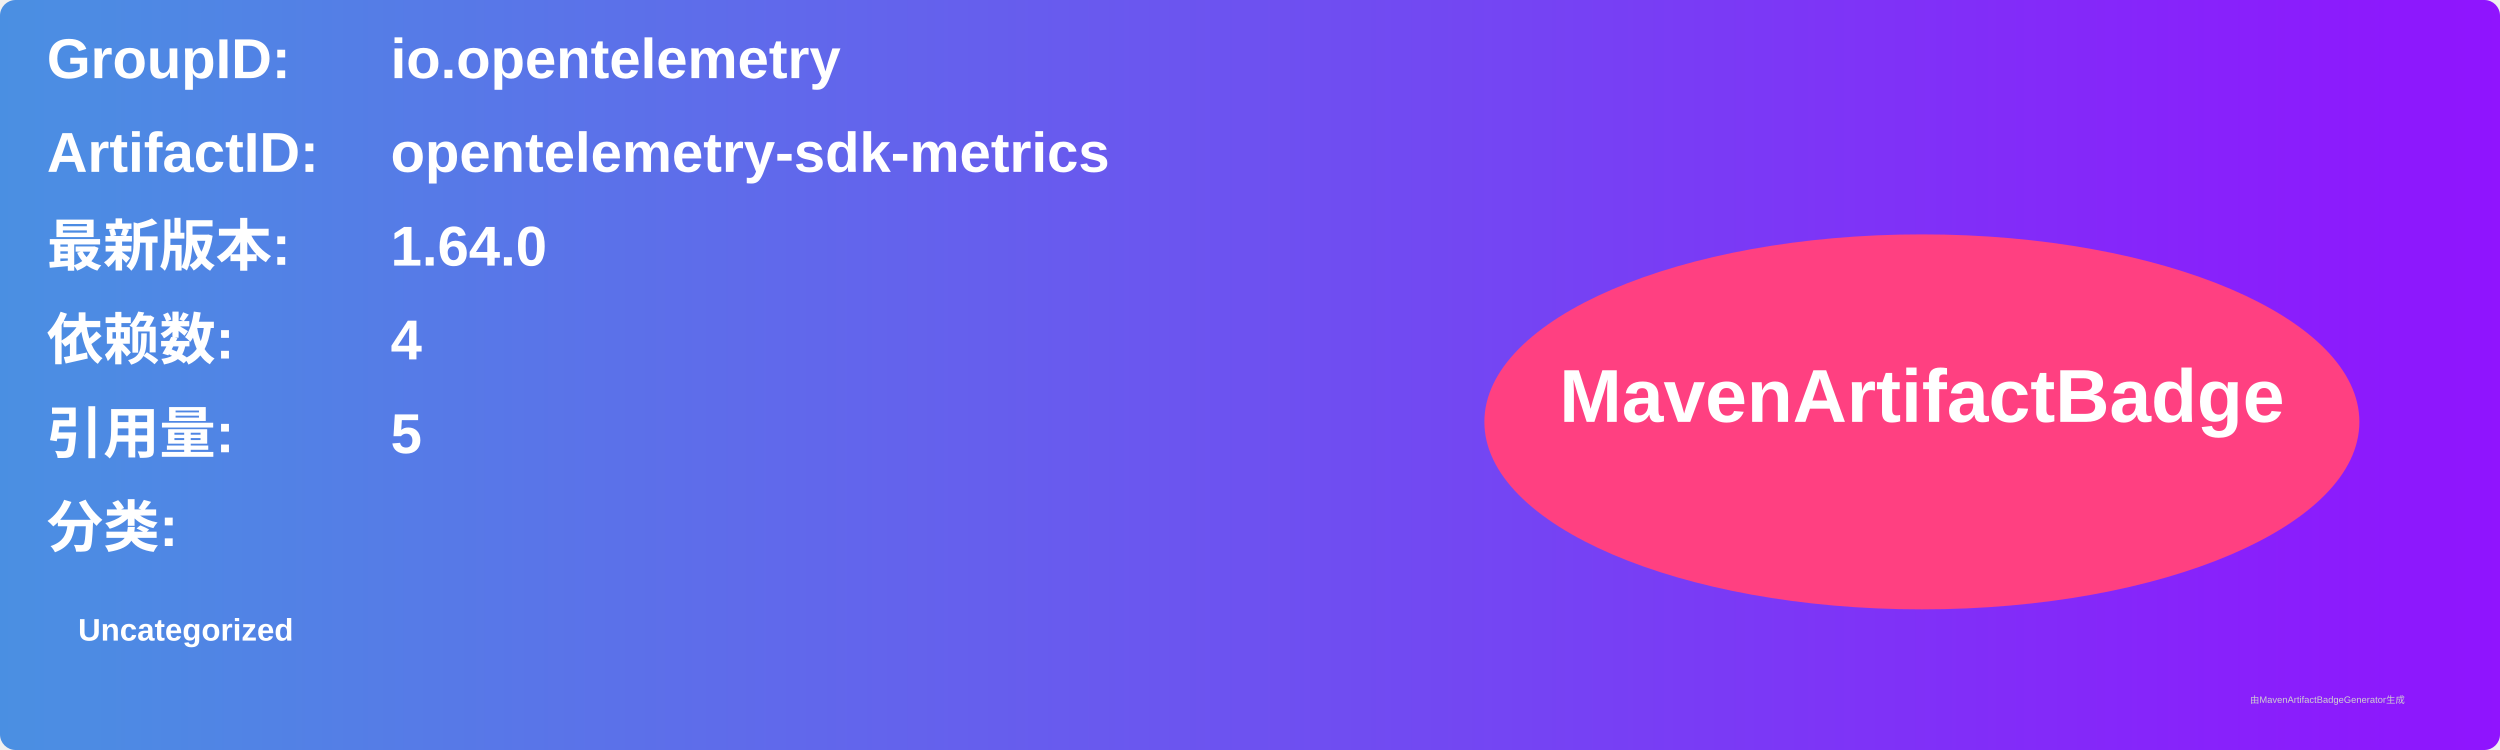
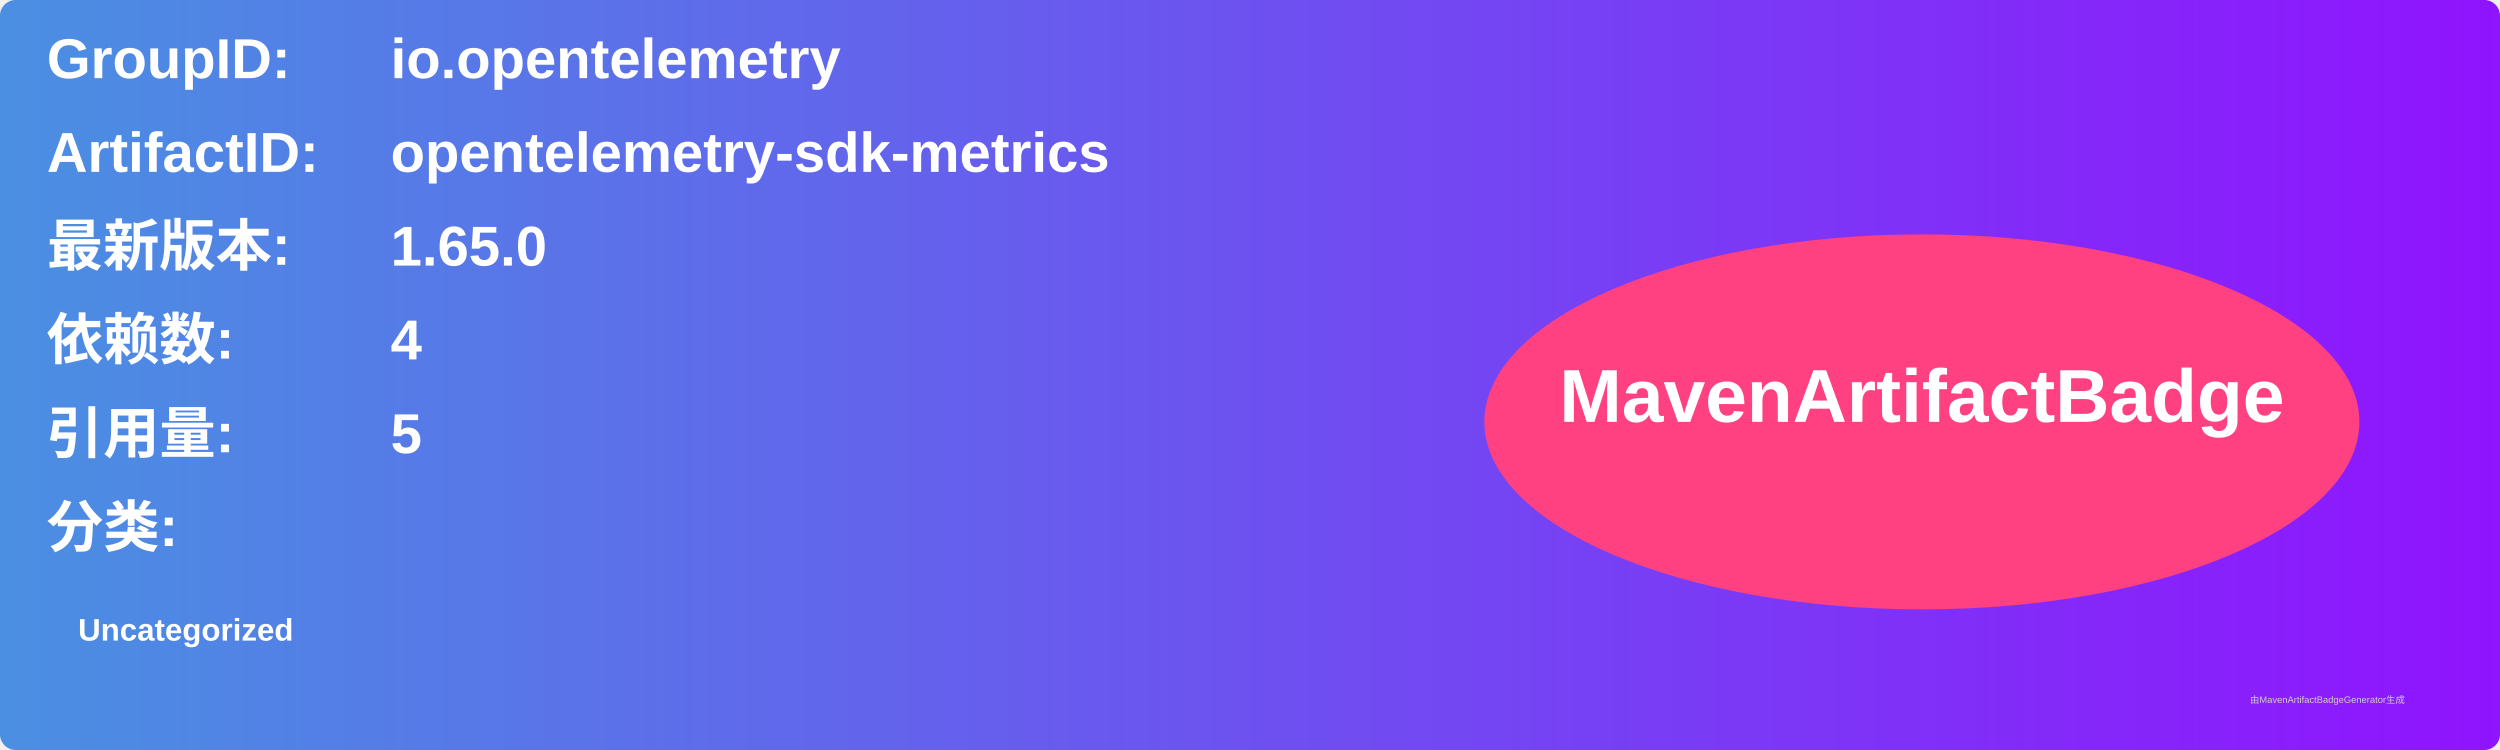
<svg xmlns="http://www.w3.org/2000/svg" width="800" height="240" viewBox="0 0 800 240">
  <linearGradient id="grad" x1="0%" y1="0%" x2="100%" y2="0%">
    <stop offset="0%" stop-color="#4a90e2" />
    <stop offset="100%" stop-color="#9013fe" />
  </linearGradient>
  <rect width="100%" height="100%" rx="5" ry="5" fill="url(#grad)" />
  <g transform="translate(15, 15)">
    <text x="0" y="10" font-family="Arial" font-size="18" fill="white" font-weight="bold" width="260">GroupID:</text>
    <text x="110" y="10" font-family="Arial" font-size="18" fill="white" font-weight="bold" width="460">io.opentelemetry</text>
    <text x="0" y="40" font-family="Arial" font-size="18" fill="white" font-weight="bold" width="260">ArtifactID:</text>
    <text x="110" y="40" font-family="Arial" font-size="18" fill="white" font-weight="bold" width="460">opentelemetry-sdk-metrics</text>
    <text x="0" y="70" font-family="Arial" font-size="18" fill="white" font-weight="bold">最新版本:</text>
    <text x="110" y="70" font-family="Arial" font-size="18" fill="white" font-weight="bold">
-       <tspan font-weight="bold">1.64.0</tspan>
+       <tspan font-weight="bold">1.65.0</tspan>
    </text>
    <text x="0" y="100" font-family="Arial" font-size="18" fill="white" font-weight="bold">依赖数: </text>
    <text x="110" y="100" font-family="Arial" font-size="18" fill="white">
      <tspan font-weight="bold">4</tspan>
    </text>
    <text x="0" y="130" font-family="Arial" font-size="18" fill="white" font-weight="bold">引用量: </text>
    <text x="110" y="130" font-family="Arial" font-size="18" fill="white">
      <tspan font-weight="bold">5</tspan>
    </text>
    <text x="0" y="160" font-family="Arial" font-size="18" fill="white" font-weight="bold">分类:</text>
    <text x="10" y="190" font-family="Arial" font-size="10" fill="white">
      <tspan font-weight="bold">Uncategorized</tspan>
    </text>
    <ellipse cx="600" cy="120" rx="140" ry="60" fill="#ff4081" />
    <text x="600" y="120" text-anchor="middle" font-family="Arial" font-size="24" fill="white" font-weight="bold">MavenArtifactBadge</text>
  </g>
  <text x="720" y="225" font-family="Arial" font-size="3" fill="#d0d0d0">由MavenArtifactBadgeGenerator生成</text>
</svg>
